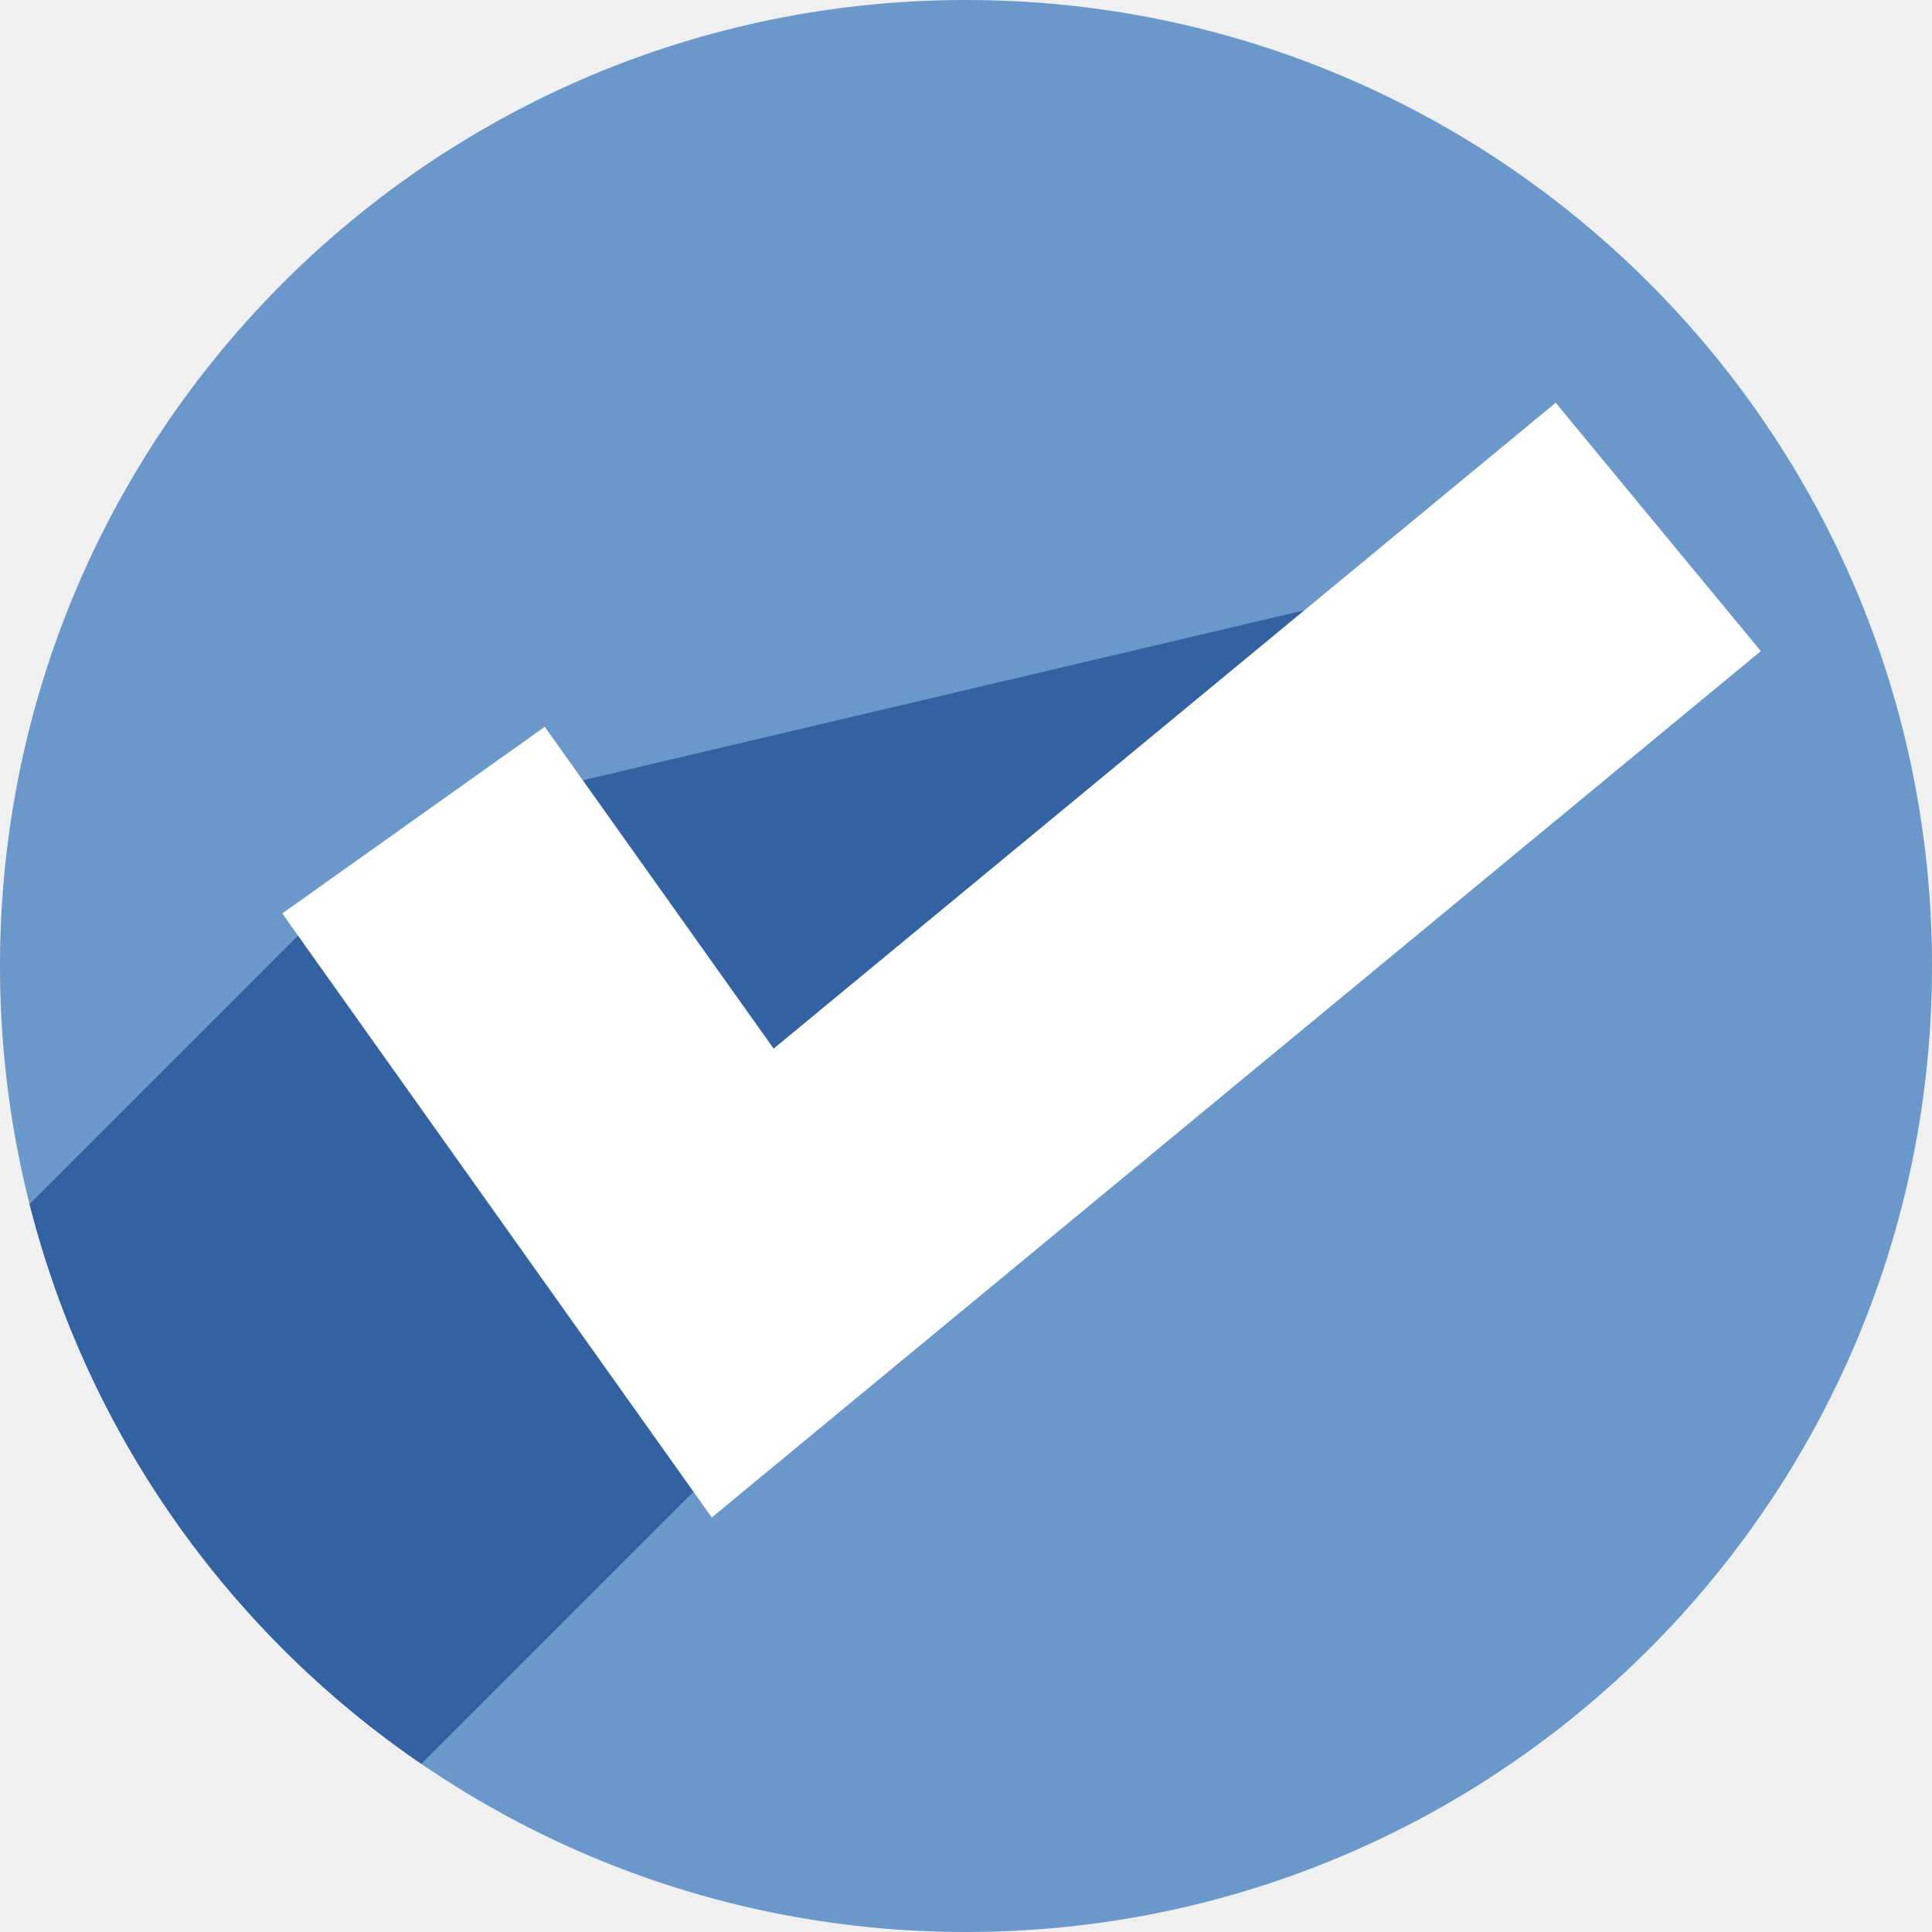
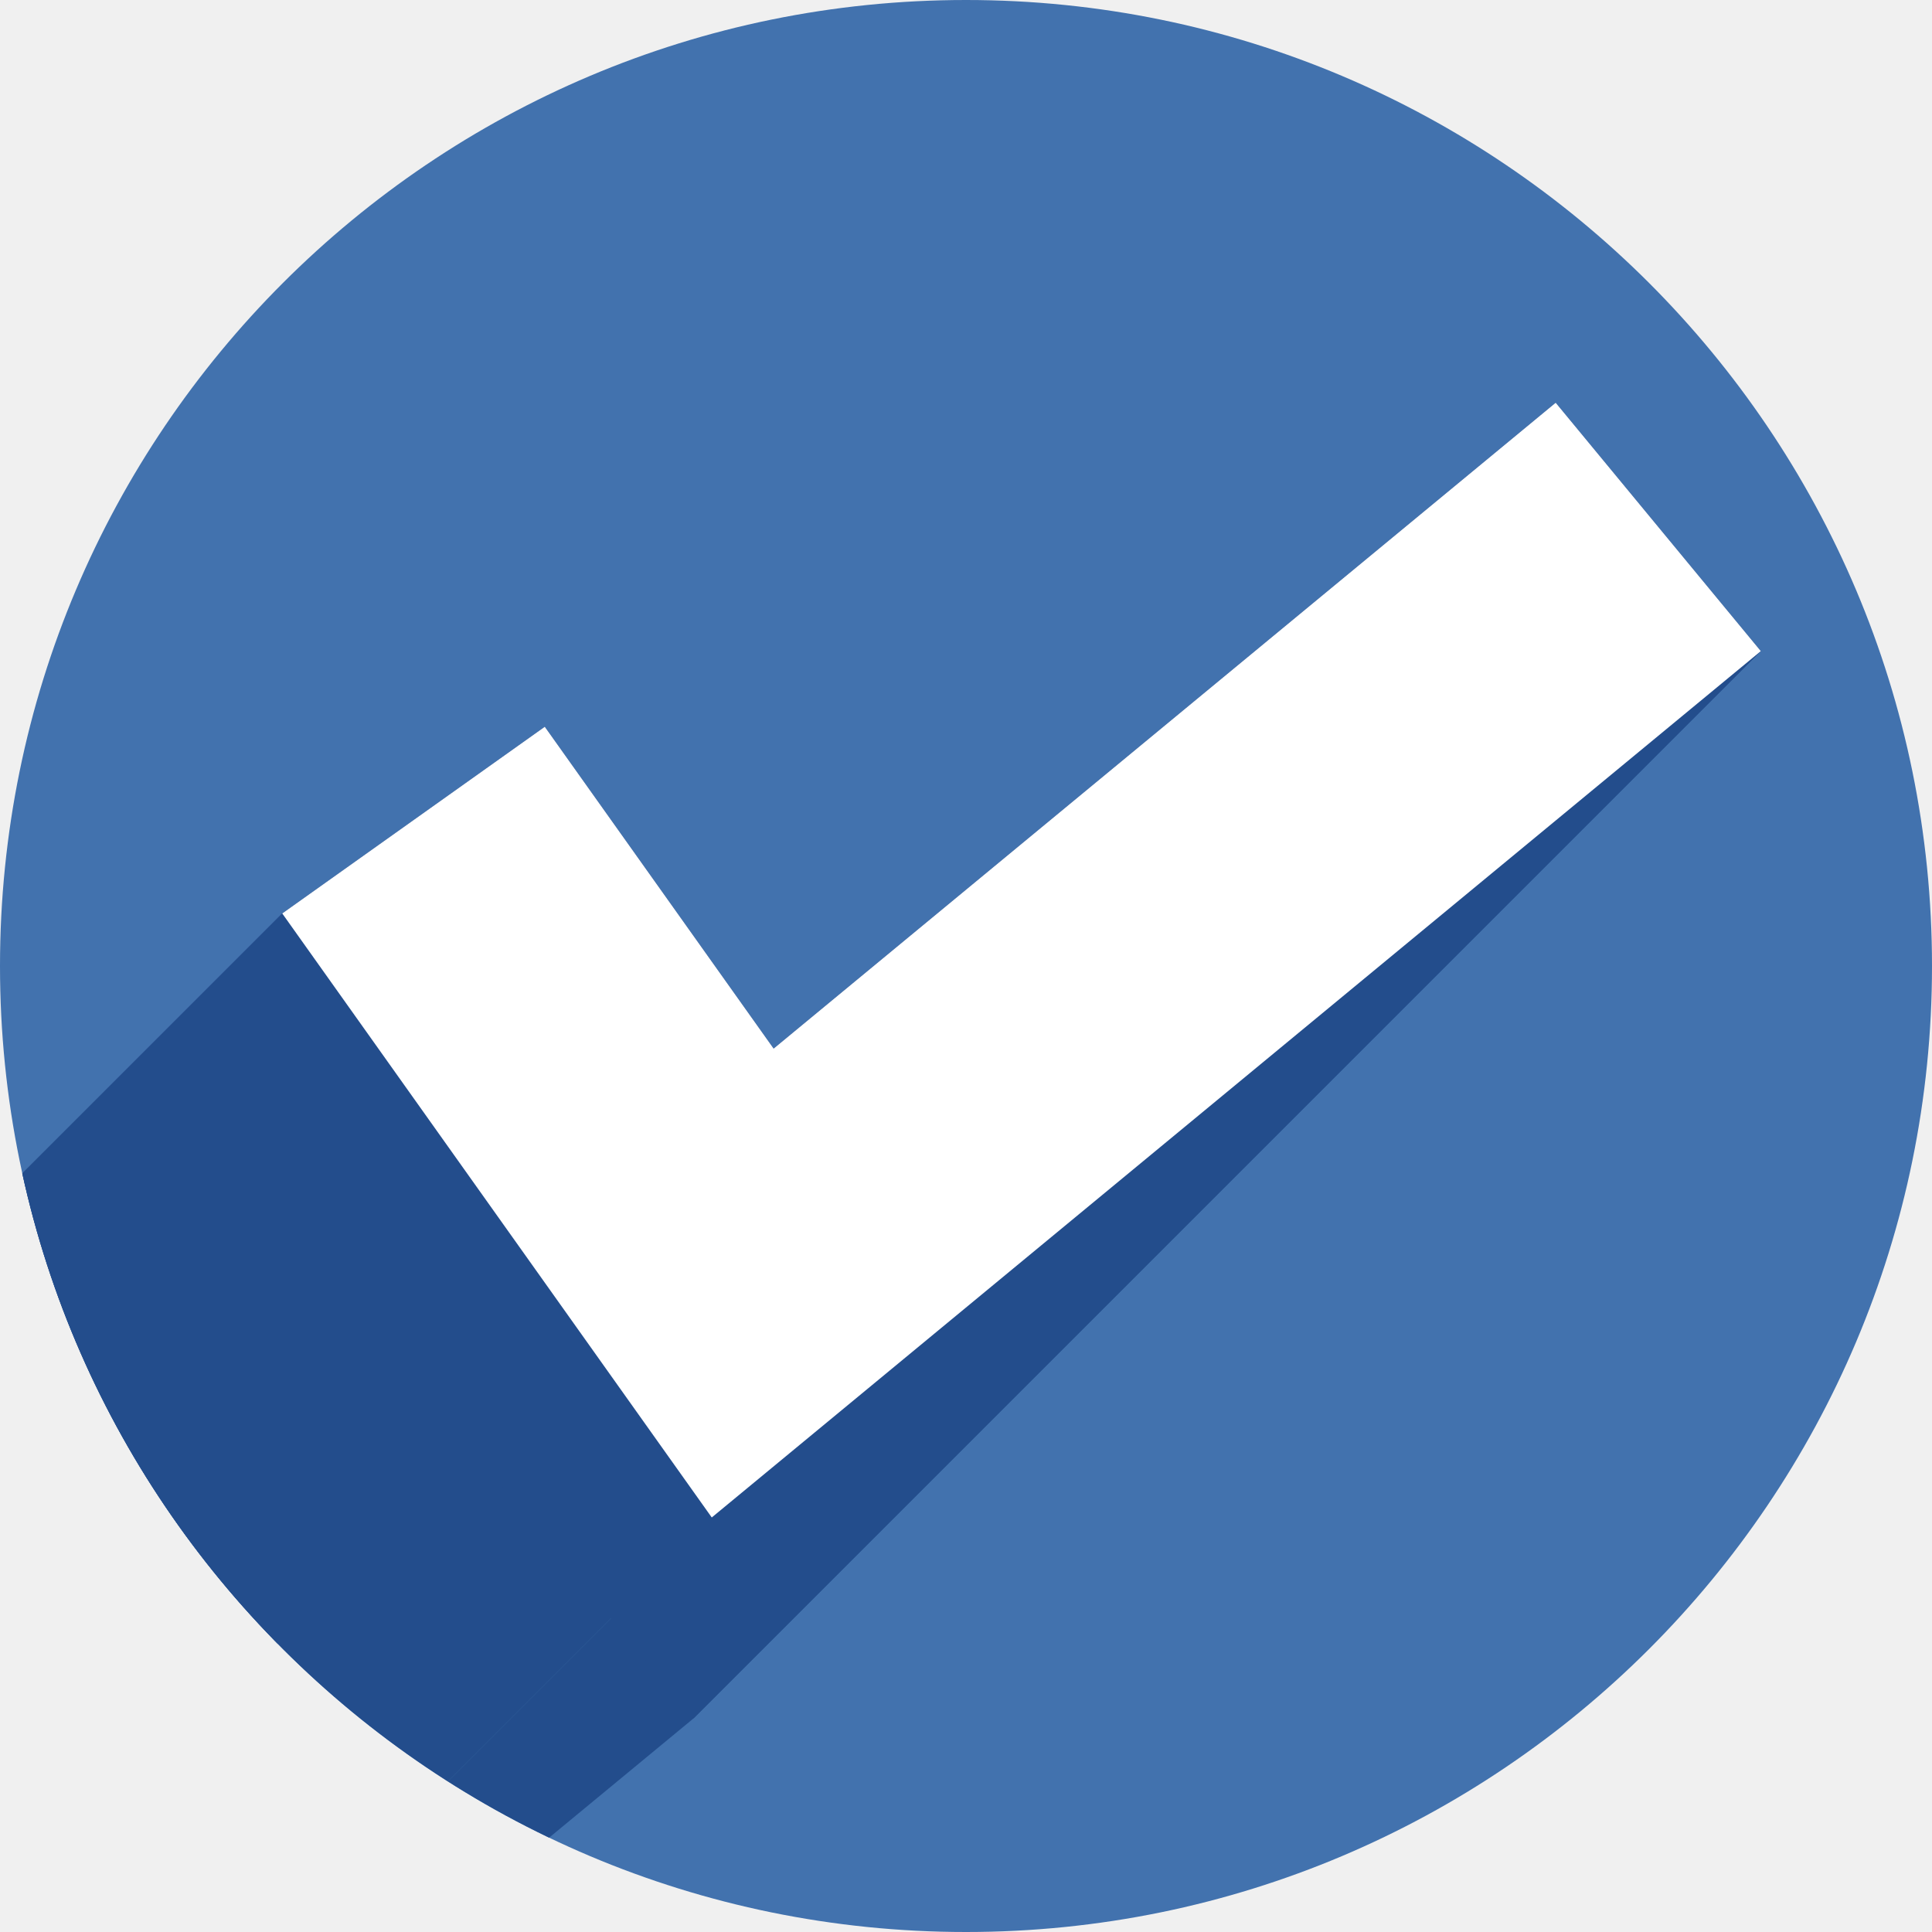
<svg xmlns="http://www.w3.org/2000/svg" width="256" height="256" viewBox="0 0 256 256" id="svg2" version="1.1">
  <defs id="defs4">
-     <clipPath id="clipPath4241" clipPathUnits="userSpaceOnUse">
-       <circle r="128" cy="924.362" cx="128" id="circle4243" style="fill:#01a3d2;fill-opacity:1;stroke:none;stroke-width:20;stroke-miterlimit:4;stroke-dasharray:none;stroke-opacity:1" />
+     <clipPath clipPathUnits="userSpaceOnUse" id="clipPath4241">
+       <circle style="fill:#01a3d2;fill-opacity:1;stroke:none;stroke-width:20;stroke-miterlimit:4;stroke-dasharray:none;stroke-opacity:1" id="circle4243" cx="128" cy="924.362" r="128" />
    </clipPath>
-     <clipPath id="clipPath4979" clipPathUnits="userSpaceOnUse">
-       <circle style="opacity:1;fill:#d1d1d1;fill-opacity:1;stroke:none;stroke-width:5.8;stroke-miterlimit:4;stroke-dasharray:none;stroke-opacity:1" id="circle4981" cx="122.078" cy="916.506" r="112.974" />
+     <clipPath clipPathUnits="userSpaceOnUse" id="clipPath4979">
+       <circle r="112.974" cy="916.506" cx="122.078" id="circle4981" style="opacity:1;fill:#d1d1d1;fill-opacity:1;stroke:none;stroke-width:5.8;stroke-miterlimit:4;stroke-dasharray:none;stroke-opacity:1" />
    </clipPath>
-     <clipPath id="clipPath4150" clipPathUnits="userSpaceOnUse">
-       <circle style="opacity:1;fill:#7de05d;fill-opacity:1;stroke:none;stroke-width:5.8;stroke-miterlimit:4;stroke-dasharray:none;stroke-opacity:1" id="circle4152" cx="121.794" cy="917.16" r="97.146" />
+     <clipPath clipPathUnits="userSpaceOnUse" id="clipPath4150">
+       <circle r="97.146" cy="917.16" cx="121.794" id="circle4152" style="opacity:1;fill:#7de05d;fill-opacity:1;stroke:none;stroke-width:5.8;stroke-miterlimit:4;stroke-dasharray:none;stroke-opacity:1" />
    </clipPath>
-     <clipPath id="clipPath4161" clipPathUnits="userSpaceOnUse">
-       <circle style="opacity:1;fill:#a3a3a3;fill-opacity:1;stroke:none;stroke-width:5.8;stroke-miterlimit:4;stroke-dasharray:none;stroke-opacity:1" id="circle4163" cx="128.086" cy="908.278" r="97.146" />
+     <clipPath clipPathUnits="userSpaceOnUse" id="clipPath4161">
+       <circle r="97.146" cy="908.278" cx="128.086" id="circle4163" style="opacity:1;fill:#a3a3a3;fill-opacity:1;stroke:none;stroke-width:5.8;stroke-miterlimit:4;stroke-dasharray:none;stroke-opacity:1" />
    </clipPath>
-     <clipPath clipPathUnits="userSpaceOnUse" id="clipPath4224">
-       <circle style="opacity:1;fill:#6b98ca;fill-opacity:1;stroke:none;stroke-width:5.8;stroke-miterlimit:4;stroke-dasharray:none;stroke-opacity:1" id="circle4226" cx="128" cy="924.362" r="128" />
+     <clipPath id="clipPath4224" clipPathUnits="userSpaceOnUse">
+       <circle r="128" cy="924.362" cx="128" id="circle4226" style="opacity:1;fill:#6b98ca;fill-opacity:1;stroke:none;stroke-width:5.8;stroke-miterlimit:4;stroke-dasharray:none;stroke-opacity:1" />
+     </clipPath>
+     <clipPath clipPathUnits="userSpaceOnUse" id="clipPath4358">
+       <circle r="128" cy="924.362" cx="128" id="circle4360" style="opacity:1;fill:#6b98ca;fill-opacity:1;stroke:none;stroke-width:5.8;stroke-miterlimit:4;stroke-dasharray:none;stroke-opacity:1" />
    </clipPath>
  </defs>
-   <g transform="translate(0,-796.3622)" id="layer1">
-     <circle r="128" cy="924.362" cx="128" id="path4138" style="opacity:1;fill:#6b98ca;fill-opacity:1;stroke:none;stroke-width:5.8;stroke-miterlimit:4;stroke-dasharray:none;stroke-opacity:1" />
-     <g id="g4185" clip-path="url(#clipPath4224)" style="stroke:none;stroke-opacity:1;fill:#3262a1;fill-opacity:1;stroke-linejoin:miter">
-       <g id="g4187" style="fill:#3262a1;fill-rule:evenodd;stroke:none;stroke-width:42.683;stroke-linecap:butt;stroke-linejoin:miter;stroke-miterlimit:4;stroke-dasharray:none;stroke-opacity:1;fill-opacity:1">
-         <path id="path4189" d="M54.793 905.032L98.412 966.371L-113.72 1178.503L-157.339 1117.164Z" style="stroke:none;stroke-opacity:1;fill:#3262a1;fill-opacity:1;stroke-linejoin:miter" />
-         <path id="path4191" d="M98.412 966.371L219.727 866.184L7.595 1078.316L-113.72 1178.503Z" style="stroke:none;stroke-opacity:1;fill:#3262a1;fill-opacity:1;stroke-linejoin:miter" />
-         <path id="path4193" d="M219.727 866.184L219.727 866.184L7.595 1078.316L7.595 1078.316Z" style="stroke:none;stroke-opacity:1;fill:#3262a1;fill-opacity:1;stroke-linejoin:miter" />
+   <g id="layer1" transform="translate(0,-796.3622)">
+     <circle style="opacity:1;fill:#4272ae;fill-opacity:1;stroke:none;stroke-width:5.8;stroke-miterlimit:4;stroke-dasharray:none;stroke-opacity:1" id="path4138" cx="128" cy="924.362" r="128" />
+     <g id="g4327" clip-path="url(#clipPath4358)" style="fill:#234d8c;fill-opacity:1">
+       <g id="g4324" style="color:#000000;font-style:normal;font-variant:normal;font-weight:normal;font-stretch:normal;font-size:medium;line-height:normal;font-family:sans-serif;font-variant-ligatures:normal;font-variant-position:normal;font-variant-caps:normal;font-variant-numeric:normal;font-variant-alternates:normal;font-variant-east-asian:normal;font-feature-settings:normal;text-indent:0;text-align:start;text-decoration:none;text-decoration-line:none;text-decoration-style:solid;text-decoration-color:#000000;letter-spacing:normal;word-spacing:normal;text-transform:none;writing-mode:lr-tb;direction:ltr;text-orientation:mixed;dominant-baseline:auto;baseline-shift:baseline;text-anchor:start;white-space:normal;shape-padding:0;clip-rule:nonzero;display:inline;overflow:visible;visibility:visible;isolation:auto;mix-blend-mode:normal;color-interpolation:sRGB;color-interpolation-filters:linearRGB;solid-color:#000000;solid-opacity:1;vector-effect:none;fill:#234d8c;fill-opacity:1;fill-rule:evenodd;stroke:none;stroke-width:42.683;stroke-linecap:butt;stroke-linejoin:miter;stroke-miterlimit:4;stroke-dasharray:none;stroke-dashoffset:0;stroke-opacity:1;filter-blend-mode:normal;filter-gaussianBlur-deviation:0;color-rendering:auto;image-rendering:auto;shape-rendering:auto;text-rendering:auto;enable-background:accumulate;opacity:1">
+         <path id="path4312" d="M206.137 849.729L102.51 935.309L-38.912 1076.73L64.715 991.15Z" style="fill:#234d8c;fill-opacity:1" />
+         <path id="path4314" d="M102.51 935.309L72.186 892.664L-69.236 1034.085L-38.912 1076.73Z" style="fill:#234d8c;fill-opacity:1" />
+         <path id="path4316" d="M72.186 892.664L37.4 917.4L-104.021 1058.822L-69.236 1034.085Z" style="fill:#234d8c;fill-opacity:1" />
+         <path id="path4318" d="M37.4 917.4L94.312 997.434L-47.109 1138.855L-104.021 1058.822Z" style="fill:#234d8c;fill-opacity:1" />
+         <path id="path4320" d="M94.312 997.434L233.316 882.639L91.895 1024.06L-47.109 1138.855Z" style="fill:#234d8c;fill-opacity:1" />
+         <path id="path4322" d="M233.316 882.639L206.137 849.729L64.715 991.15L91.895 1024.06Z" style="fill:#234d8c;fill-opacity:1" />
      </g>
-       <path style="fill:#3262a1;fill-rule:evenodd;stroke:none;stroke-width:42.683;stroke-linecap:butt;stroke-linejoin:miter;stroke-miterlimit:4;stroke-dasharray:none;stroke-opacity:1;fill-opacity:1" d="m 54.793,905.032 43.619,61.339 121.315,-100.187 0,0" id="path4161" />
+       <path style="color:#000000;font-style:normal;font-variant:normal;font-weight:normal;font-stretch:normal;font-size:medium;line-height:normal;font-family:sans-serif;font-variant-ligatures:normal;font-variant-position:normal;font-variant-caps:normal;font-variant-numeric:normal;font-variant-alternates:normal;font-variant-east-asian:normal;font-feature-settings:normal;text-indent:0;text-align:start;text-decoration:none;text-decoration-line:none;text-decoration-style:solid;text-decoration-color:#000000;letter-spacing:normal;word-spacing:normal;text-transform:none;writing-mode:lr-tb;direction:ltr;text-orientation:mixed;dominant-baseline:auto;baseline-shift:baseline;text-anchor:start;white-space:normal;shape-padding:0;clip-rule:nonzero;display:inline;overflow:visible;visibility:visible;isolation:auto;mix-blend-mode:normal;color-interpolation:sRGB;color-interpolation-filters:linearRGB;solid-color:#000000;solid-opacity:1;vector-effect:none;fill:#234d8c;fill-opacity:1;fill-rule:evenodd;stroke:none;stroke-width:42.683;stroke-linecap:butt;stroke-linejoin:miter;stroke-miterlimit:4;stroke-dasharray:none;stroke-dashoffset:0;stroke-opacity:1;filter-blend-mode:normal;filter-gaussianBlur-deviation:0;color-rendering:auto;image-rendering:auto;shape-rendering:auto;text-rendering:auto;enable-background:accumulate;opacity:1" d="M 206.137 849.729 L 102.51 935.309 L 72.186 892.664 L 37.4 917.4 L 94.312 997.434 L 233.316 882.639 L 206.137 849.729 z " id="path4294" />
    </g>
-     <path id="path4176" d="m 54.793,905.032 43.619,61.339 121.315,-100.187 0,0" style="fill:none;fill-rule:evenodd;stroke:#ffffff;stroke-width:42.683;stroke-linecap:butt;stroke-linejoin:miter;stroke-miterlimit:4;stroke-dasharray:none;stroke-opacity:1" />
+     <path id="path4292" d="M 206.137 849.729 L 102.51 935.309 L 72.186 892.664 L 37.4 917.4 L 94.312 997.434 L 233.316 882.639 L 206.137 849.729 z " style="color:#000000;font-style:normal;font-variant:normal;font-weight:normal;font-stretch:normal;font-size:medium;line-height:normal;font-family:sans-serif;font-variant-ligatures:normal;font-variant-position:normal;font-variant-caps:normal;font-variant-numeric:normal;font-variant-alternates:normal;font-variant-east-asian:normal;font-feature-settings:normal;text-indent:0;text-align:start;text-decoration:none;text-decoration-line:none;text-decoration-style:solid;text-decoration-color:#000000;letter-spacing:normal;word-spacing:normal;text-transform:none;writing-mode:lr-tb;direction:ltr;text-orientation:mixed;dominant-baseline:auto;baseline-shift:baseline;text-anchor:start;white-space:normal;shape-padding:0;clip-rule:nonzero;display:inline;overflow:visible;visibility:visible;isolation:auto;mix-blend-mode:normal;color-interpolation:sRGB;color-interpolation-filters:linearRGB;solid-color:#000000;solid-opacity:1;vector-effect:none;fill:#ffffff;fill-opacity:1;fill-rule:evenodd;stroke:none;stroke-width:42.683;stroke-linecap:butt;stroke-linejoin:miter;stroke-miterlimit:4;stroke-dasharray:none;stroke-dashoffset:0;stroke-opacity:1;filter-blend-mode:normal;filter-gaussianBlur-deviation:0;color-rendering:auto;image-rendering:auto;shape-rendering:auto;text-rendering:auto;enable-background:accumulate;opacity:1" />
  </g>
</svg>
